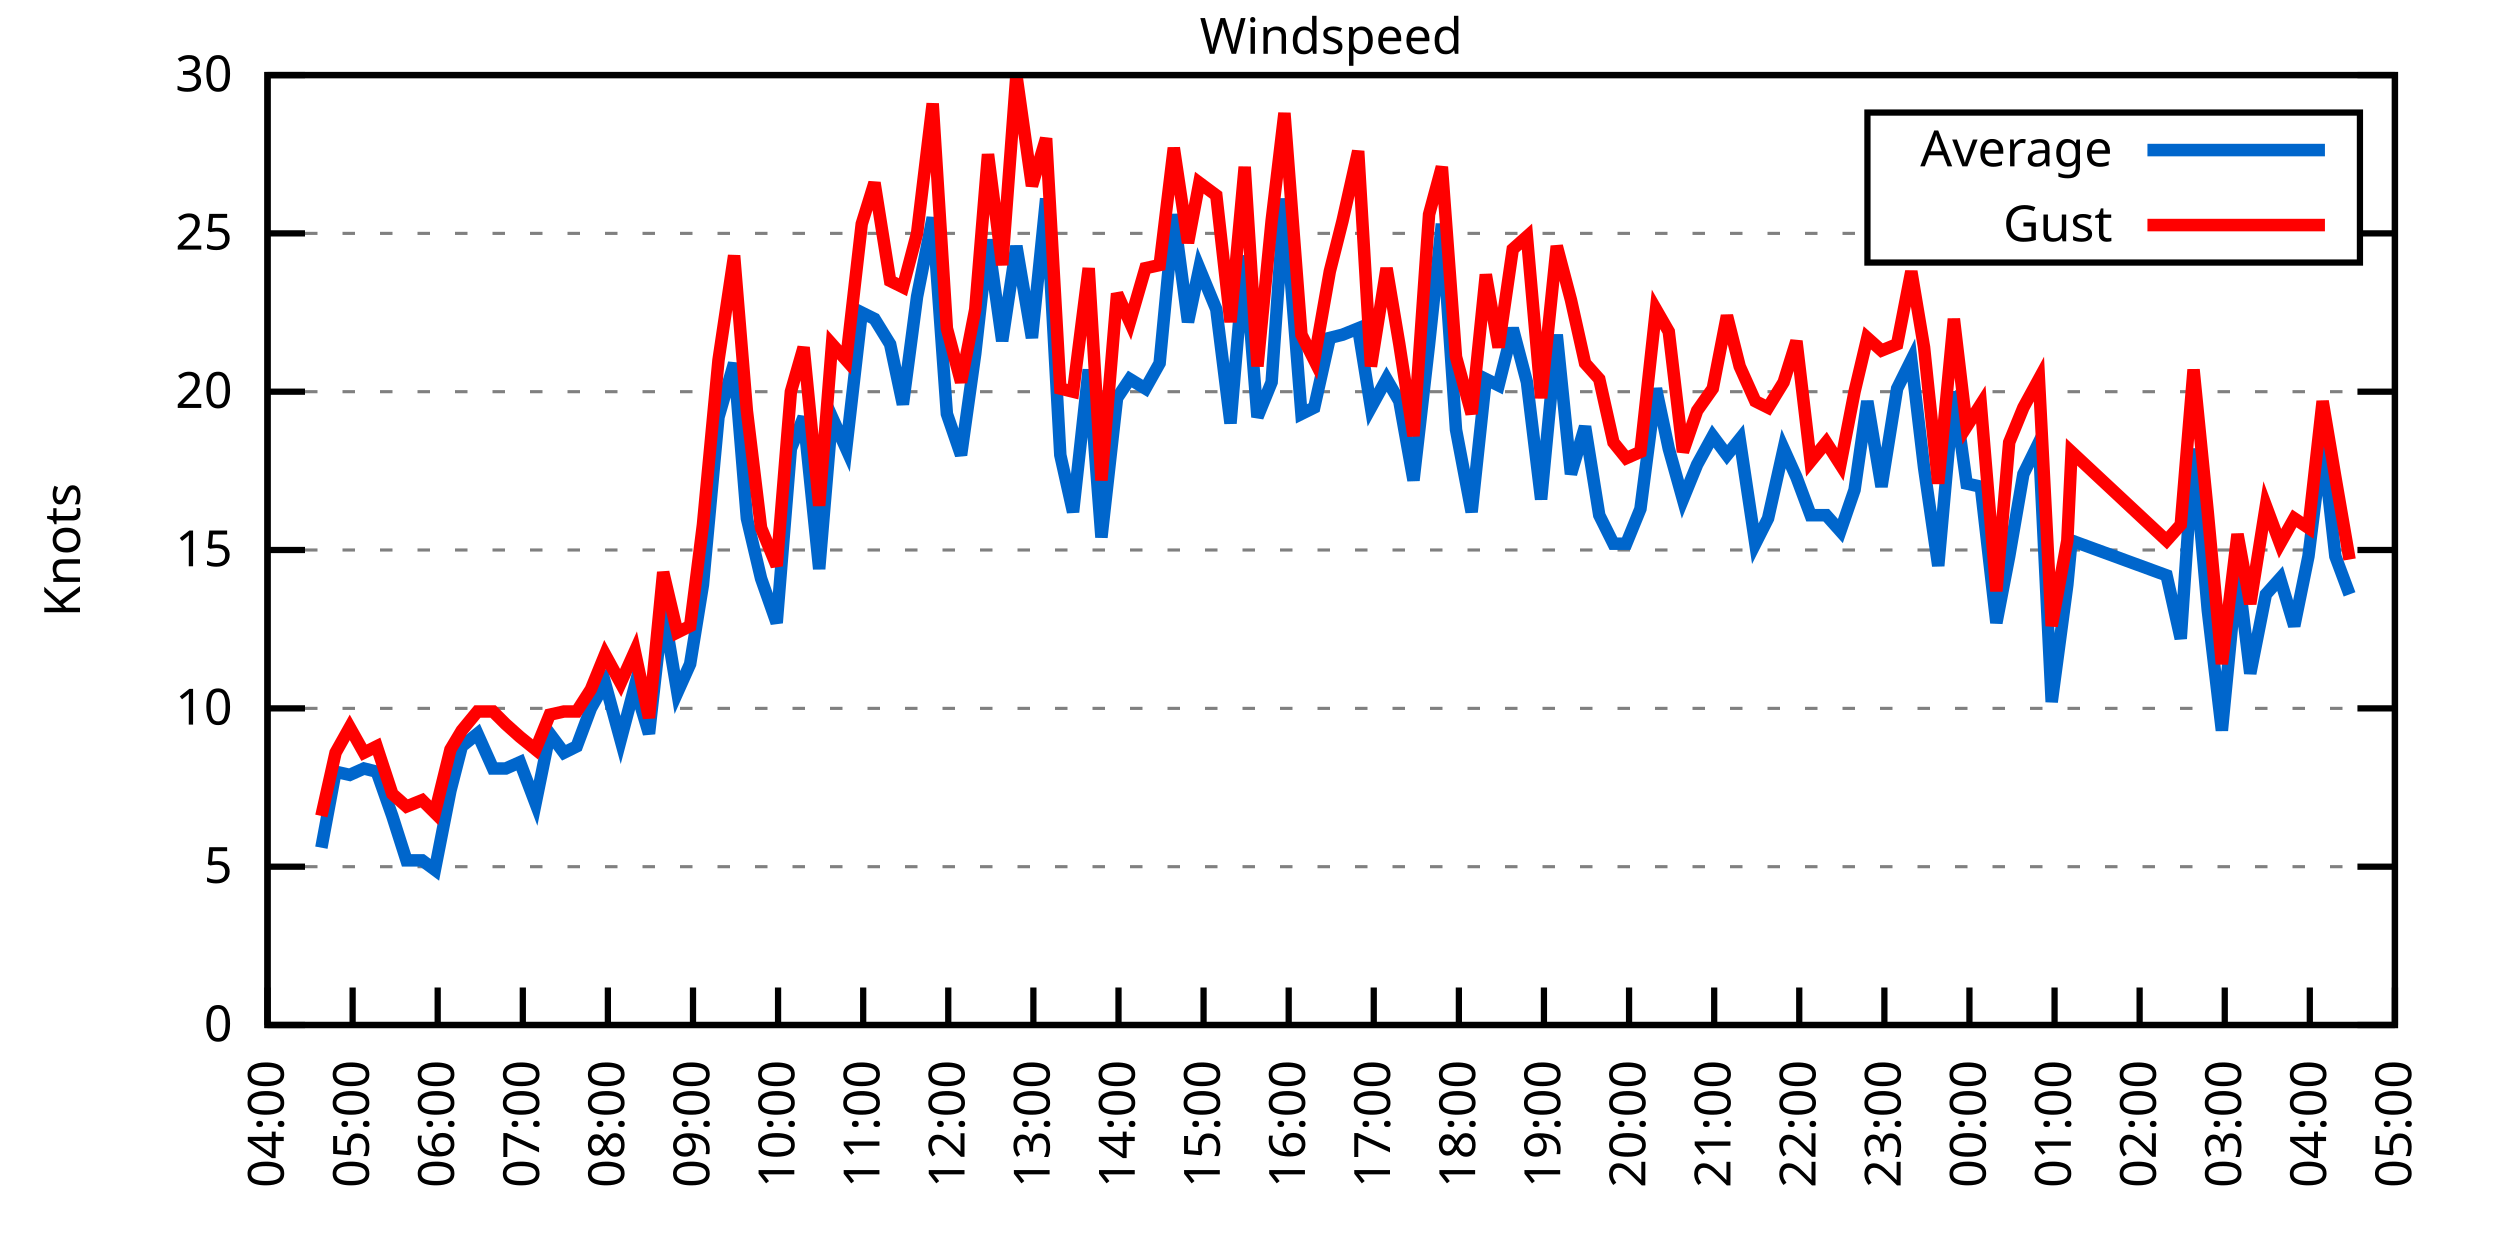
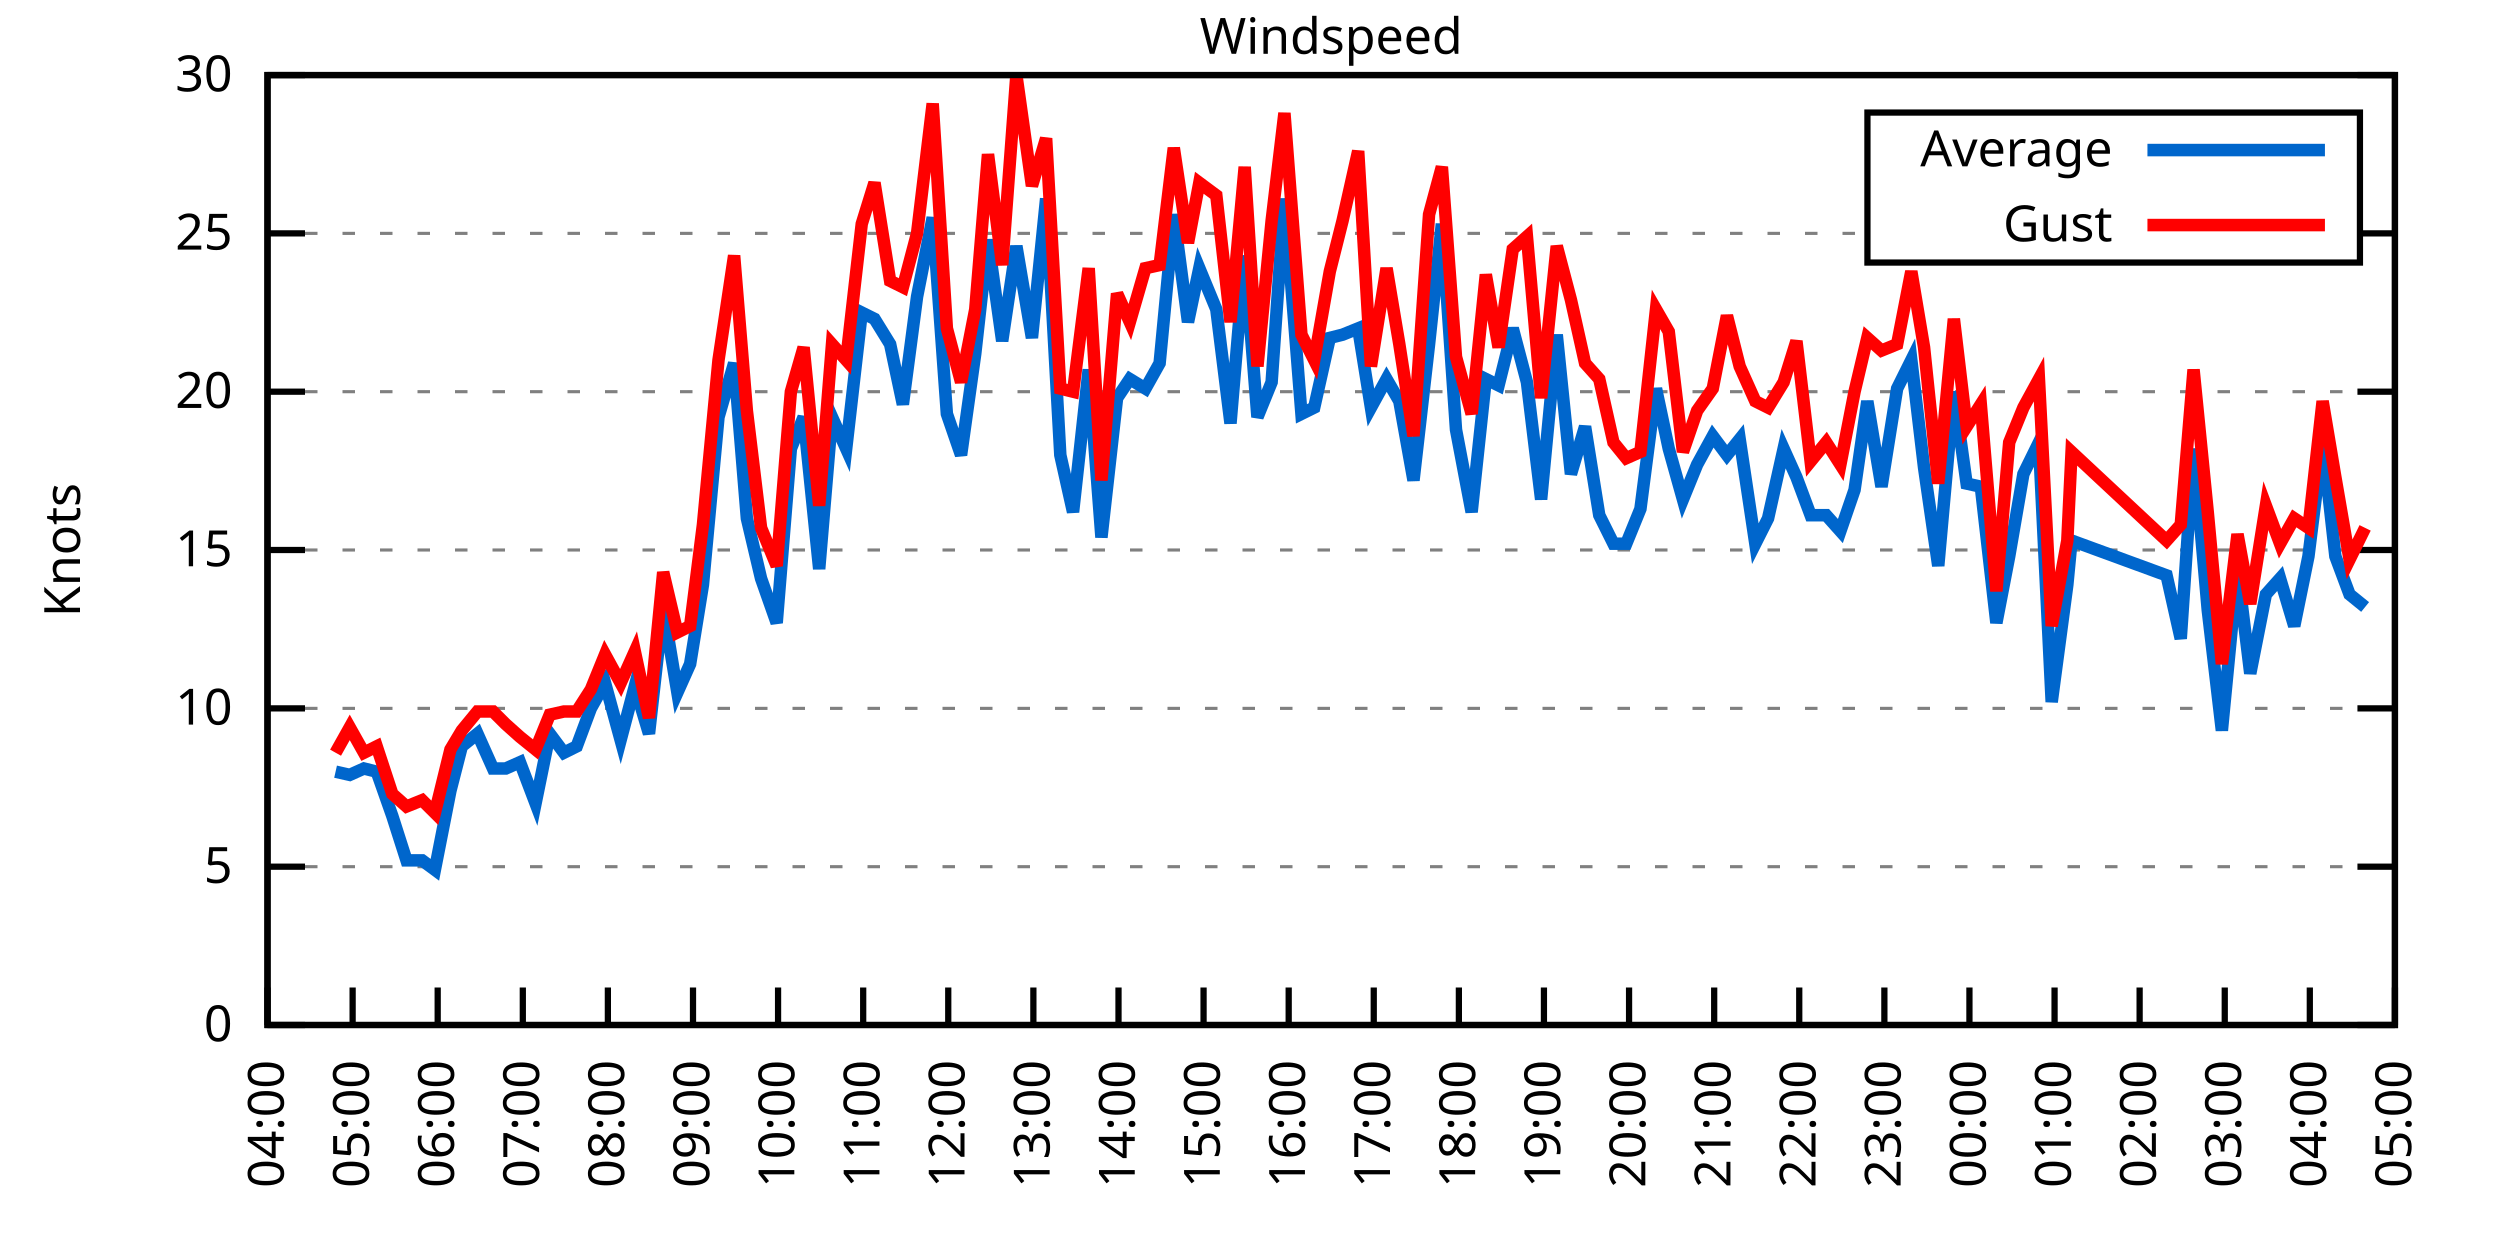
<svg xmlns="http://www.w3.org/2000/svg" xmlns:xlink="http://www.w3.org/1999/xlink" width="400" height="200" viewBox="0 0 400 200">
  <g id="gnuplot_canvas">
    <rect x="0" y="0" width="400" height="200" fill="none" />
    <defs>
      <circle id="gpDot" r="0.5" stroke-width="0.5" stroke="currentColor" />
      <path id="gpPt0" stroke-width="0.333" stroke="currentColor" d="M-1,0 h2 M0,-1 v2" />
      <path id="gpPt1" stroke-width="0.333" stroke="currentColor" d="M-1,-1 L1,1 M1,-1 L-1,1" />
      <path id="gpPt2" stroke-width="0.333" stroke="currentColor" d="M-1,0 L1,0 M0,-1 L0,1 M-1,-1 L1,1 M-1,1 L1,-1" />
      <rect id="gpPt3" stroke-width="0.333" stroke="currentColor" x="-1" y="-1" width="2" height="2" />
      <rect id="gpPt4" stroke-width="0.333" stroke="currentColor" fill="currentColor" x="-1" y="-1" width="2" height="2" />
      <circle id="gpPt5" stroke-width="0.333" stroke="currentColor" cx="0" cy="0" r="1" />
      <use xlink:href="#gpPt5" id="gpPt6" fill="currentColor" stroke="none" />
      <path id="gpPt7" stroke-width="0.333" stroke="currentColor" d="M0,-1.33 L-1.33,0.67 L1.33,0.67 z" />
      <use xlink:href="#gpPt7" id="gpPt8" fill="currentColor" stroke="none" />
      <use xlink:href="#gpPt7" id="gpPt9" stroke="currentColor" transform="rotate(180)" />
      <use xlink:href="#gpPt9" id="gpPt10" fill="currentColor" stroke="none" />
      <use xlink:href="#gpPt3" id="gpPt11" stroke="currentColor" transform="rotate(45)" />
      <use xlink:href="#gpPt11" id="gpPt12" fill="currentColor" stroke="none" />
      <path id="gpPt13" stroke-width="0.333" stroke="currentColor" d="M0,1.330 L1.265,0.411 L0.782,-1.067 L-0.782,-1.076 L-1.265,0.411 z" />
      <use xlink:href="#gpPt13" id="gpPt14" fill="currentColor" stroke="none" />
      <filter id="textbox" filterUnits="objectBoundingBox" x="0" y="0" height="1" width="1">
        <feFlood flood-color="white" flood-opacity="1" result="bgnd" />
        <feComposite in="SourceGraphic" in2="bgnd" operator="atop" />
      </filter>
      <filter id="greybox" filterUnits="objectBoundingBox" x="0" y="0" height="1" width="1">
        <feFlood flood-color="lightgrey" flood-opacity="1" result="grey" />
        <feComposite in="SourceGraphic" in2="grey" operator="atop" />
      </filter>
    </defs>
    <g fill="none" color="white" stroke="currentColor" stroke-width="1.00" stroke-linecap="butt" stroke-linejoin="miter">
</g>
    <g fill="none" color="black" stroke="currentColor" stroke-width="1.00" stroke-linecap="butt" stroke-linejoin="miter">
      <g stroke="none" shape-rendering="crispEdges">
        <polygon fill="rgb(255, 255, 255)" points="42.80,164.00 383.18,164.00 383.18,12.02 42.80,12.02 " />
      </g>
    </g>
    <g fill="none" color="black" stroke="currentColor" stroke-width="1.00" stroke-linecap="butt" stroke-linejoin="miter">
</g>
    <g fill="none" color="black" stroke="black" stroke-width="0.50" stroke-linecap="butt" stroke-linejoin="miter">
</g>
    <g fill="none" color="gray" stroke="currentColor" stroke-width="0.50" stroke-linecap="butt" stroke-linejoin="miter">
      <path stroke="gray" stroke-dasharray="2,4" class="gridline" d="M42.80,164.00 L383.19,164.00  " />
    </g>
    <g fill="none" color="gray" stroke="gray" stroke-width="1.00" stroke-linecap="butt" stroke-linejoin="miter">
</g>
    <g fill="none" color="black" stroke="currentColor" stroke-width="1.00" stroke-linecap="butt" stroke-linejoin="miter">
      <path stroke="black" d="M42.80,164.00 L48.80,164.00 M383.19,164.00 L377.19,164.00  " />
      <g transform="translate(37.20,166.60)" stroke="none" fill="black" font-family="Sans" font-size="8.00" text-anchor="end">
        <text>
          <tspan font-family="Sans"> 0</tspan>
        </text>
      </g>
    </g>
    <g fill="none" color="black" stroke="currentColor" stroke-width="1.00" stroke-linecap="butt" stroke-linejoin="miter">
</g>
    <g fill="none" color="black" stroke="black" stroke-width="0.50" stroke-linecap="butt" stroke-linejoin="miter">
</g>
    <g fill="none" color="gray" stroke="currentColor" stroke-width="0.50" stroke-linecap="butt" stroke-linejoin="miter">
      <path stroke="gray" stroke-dasharray="2,4" class="gridline" d="M42.80,138.67 L383.19,138.67  " />
    </g>
    <g fill="none" color="gray" stroke="gray" stroke-width="1.00" stroke-linecap="butt" stroke-linejoin="miter">
</g>
    <g fill="none" color="black" stroke="currentColor" stroke-width="1.00" stroke-linecap="butt" stroke-linejoin="miter">
      <path stroke="black" d="M42.80,138.67 L48.80,138.67 M383.19,138.67 L377.19,138.67  " />
      <g transform="translate(37.20,141.27)" stroke="none" fill="black" font-family="Sans" font-size="8.00" text-anchor="end">
        <text>
          <tspan font-family="Sans"> 5</tspan>
        </text>
      </g>
    </g>
    <g fill="none" color="black" stroke="currentColor" stroke-width="1.00" stroke-linecap="butt" stroke-linejoin="miter">
</g>
    <g fill="none" color="black" stroke="black" stroke-width="0.50" stroke-linecap="butt" stroke-linejoin="miter">
</g>
    <g fill="none" color="gray" stroke="currentColor" stroke-width="0.50" stroke-linecap="butt" stroke-linejoin="miter">
      <path stroke="gray" stroke-dasharray="2,4" class="gridline" d="M42.80,113.34 L383.19,113.34  " />
    </g>
    <g fill="none" color="gray" stroke="gray" stroke-width="1.00" stroke-linecap="butt" stroke-linejoin="miter">
</g>
    <g fill="none" color="black" stroke="currentColor" stroke-width="1.00" stroke-linecap="butt" stroke-linejoin="miter">
      <path stroke="black" d="M42.80,113.34 L48.80,113.34 M383.19,113.34 L377.19,113.34  " />
      <g transform="translate(37.20,115.94)" stroke="none" fill="black" font-family="Sans" font-size="8.00" text-anchor="end">
        <text>
          <tspan font-family="Sans"> 10</tspan>
        </text>
      </g>
    </g>
    <g fill="none" color="black" stroke="currentColor" stroke-width="1.00" stroke-linecap="butt" stroke-linejoin="miter">
</g>
    <g fill="none" color="black" stroke="black" stroke-width="0.50" stroke-linecap="butt" stroke-linejoin="miter">
</g>
    <g fill="none" color="gray" stroke="currentColor" stroke-width="0.50" stroke-linecap="butt" stroke-linejoin="miter">
      <path stroke="gray" stroke-dasharray="2,4" class="gridline" d="M42.80,88.00 L383.19,88.00  " />
    </g>
    <g fill="none" color="gray" stroke="gray" stroke-width="1.00" stroke-linecap="butt" stroke-linejoin="miter">
</g>
    <g fill="none" color="black" stroke="currentColor" stroke-width="1.00" stroke-linecap="butt" stroke-linejoin="miter">
      <path stroke="black" d="M42.80,88.00 L48.80,88.00 M383.19,88.00 L377.19,88.00  " />
      <g transform="translate(37.20,90.60)" stroke="none" fill="black" font-family="Sans" font-size="8.00" text-anchor="end">
        <text>
          <tspan font-family="Sans"> 15</tspan>
        </text>
      </g>
    </g>
    <g fill="none" color="black" stroke="currentColor" stroke-width="1.00" stroke-linecap="butt" stroke-linejoin="miter">
</g>
    <g fill="none" color="black" stroke="black" stroke-width="0.50" stroke-linecap="butt" stroke-linejoin="miter">
</g>
    <g fill="none" color="gray" stroke="currentColor" stroke-width="0.50" stroke-linecap="butt" stroke-linejoin="miter">
      <path stroke="gray" stroke-dasharray="2,4" class="gridline" d="M42.80,62.67 L383.19,62.67  " />
    </g>
    <g fill="none" color="gray" stroke="gray" stroke-width="1.00" stroke-linecap="butt" stroke-linejoin="miter">
</g>
    <g fill="none" color="black" stroke="currentColor" stroke-width="1.00" stroke-linecap="butt" stroke-linejoin="miter">
      <path stroke="black" d="M42.80,62.67 L48.80,62.67 M383.19,62.67 L377.19,62.67  " />
      <g transform="translate(37.20,65.27)" stroke="none" fill="black" font-family="Sans" font-size="8.00" text-anchor="end">
        <text>
          <tspan font-family="Sans"> 20</tspan>
        </text>
      </g>
    </g>
    <g fill="none" color="black" stroke="currentColor" stroke-width="1.00" stroke-linecap="butt" stroke-linejoin="miter">
</g>
    <g fill="none" color="black" stroke="black" stroke-width="0.50" stroke-linecap="butt" stroke-linejoin="miter">
</g>
    <g fill="none" color="gray" stroke="currentColor" stroke-width="0.50" stroke-linecap="butt" stroke-linejoin="miter">
      <path stroke="gray" stroke-dasharray="2,4" class="gridline" d="M42.80,37.34 L298.79,37.34 M377.59,37.34 L383.19,37.34  " />
    </g>
    <g fill="none" color="gray" stroke="gray" stroke-width="1.00" stroke-linecap="butt" stroke-linejoin="miter">
</g>
    <g fill="none" color="black" stroke="currentColor" stroke-width="1.00" stroke-linecap="butt" stroke-linejoin="miter">
      <path stroke="black" d="M42.80,37.34 L48.80,37.34 M383.19,37.34 L377.19,37.34  " />
      <g transform="translate(37.20,39.94)" stroke="none" fill="black" font-family="Sans" font-size="8.00" text-anchor="end">
        <text>
          <tspan font-family="Sans"> 25</tspan>
        </text>
      </g>
    </g>
    <g fill="none" color="black" stroke="currentColor" stroke-width="1.00" stroke-linecap="butt" stroke-linejoin="miter">
</g>
    <g fill="none" color="black" stroke="black" stroke-width="0.50" stroke-linecap="butt" stroke-linejoin="miter">
</g>
    <g fill="none" color="gray" stroke="currentColor" stroke-width="0.50" stroke-linecap="butt" stroke-linejoin="miter">
      <path stroke="gray" stroke-dasharray="2,4" class="gridline" d="M42.80,12.01 L383.19,12.01  " />
    </g>
    <g fill="none" color="gray" stroke="gray" stroke-width="1.00" stroke-linecap="butt" stroke-linejoin="miter">
</g>
    <g fill="none" color="black" stroke="currentColor" stroke-width="1.00" stroke-linecap="butt" stroke-linejoin="miter">
      <path stroke="black" d="M42.80,12.01 L48.80,12.01 M383.19,12.01 L377.19,12.01  " />
      <g transform="translate(37.20,14.61)" stroke="none" fill="black" font-family="Sans" font-size="8.00" text-anchor="end">
        <text>
          <tspan font-family="Sans"> 30</tspan>
        </text>
      </g>
    </g>
    <g fill="none" color="black" stroke="currentColor" stroke-width="1.00" stroke-linecap="butt" stroke-linejoin="miter">
      <path stroke="black" d="M42.80,164.00 L42.80,158.00  " />
      <g transform="translate(45.40,169.60) rotate(270.00)" stroke="none" fill="black" font-family="Sans" font-size="8.00" text-anchor="end">
        <text>
          <tspan font-family="Sans">04:00</tspan>
        </text>
      </g>
    </g>
    <g fill="none" color="black" stroke="currentColor" stroke-width="1.00" stroke-linecap="butt" stroke-linejoin="miter">
      <path stroke="black" d="M56.42,164.00 L56.42,158.00  " />
      <g transform="translate(59.02,169.60) rotate(270.00)" stroke="none" fill="black" font-family="Sans" font-size="8.00" text-anchor="end">
        <text>
          <tspan font-family="Sans">05:00</tspan>
        </text>
      </g>
    </g>
    <g fill="none" color="black" stroke="currentColor" stroke-width="1.00" stroke-linecap="butt" stroke-linejoin="miter">
      <path stroke="black" d="M70.03,164.00 L70.03,158.00  " />
      <g transform="translate(72.63,169.60) rotate(270.00)" stroke="none" fill="black" font-family="Sans" font-size="8.00" text-anchor="end">
        <text>
          <tspan font-family="Sans">06:00</tspan>
        </text>
      </g>
    </g>
    <g fill="none" color="black" stroke="currentColor" stroke-width="1.00" stroke-linecap="butt" stroke-linejoin="miter">
      <path stroke="black" d="M83.65,164.00 L83.65,158.00  " />
      <g transform="translate(86.25,169.60) rotate(270.00)" stroke="none" fill="black" font-family="Sans" font-size="8.00" text-anchor="end">
        <text>
          <tspan font-family="Sans">07:00</tspan>
        </text>
      </g>
    </g>
    <g fill="none" color="black" stroke="currentColor" stroke-width="1.00" stroke-linecap="butt" stroke-linejoin="miter">
      <path stroke="black" d="M97.26,164.00 L97.26,158.00  " />
      <g transform="translate(99.86,169.60) rotate(270.00)" stroke="none" fill="black" font-family="Sans" font-size="8.00" text-anchor="end">
        <text>
          <tspan font-family="Sans">08:00</tspan>
        </text>
      </g>
    </g>
    <g fill="none" color="black" stroke="currentColor" stroke-width="1.00" stroke-linecap="butt" stroke-linejoin="miter">
      <path stroke="black" d="M110.88,164.00 L110.88,158.00  " />
      <g transform="translate(113.48,169.60) rotate(270.00)" stroke="none" fill="black" font-family="Sans" font-size="8.00" text-anchor="end">
        <text>
          <tspan font-family="Sans">09:00</tspan>
        </text>
      </g>
    </g>
    <g fill="none" color="black" stroke="currentColor" stroke-width="1.00" stroke-linecap="butt" stroke-linejoin="miter">
      <path stroke="black" d="M124.49,164.00 L124.49,158.00  " />
      <g transform="translate(127.09,169.60) rotate(270.00)" stroke="none" fill="black" font-family="Sans" font-size="8.00" text-anchor="end">
        <text>
          <tspan font-family="Sans">10:00</tspan>
        </text>
      </g>
    </g>
    <g fill="none" color="black" stroke="currentColor" stroke-width="1.00" stroke-linecap="butt" stroke-linejoin="miter">
      <path stroke="black" d="M138.11,164.00 L138.11,158.00  " />
      <g transform="translate(140.71,169.60) rotate(270.00)" stroke="none" fill="black" font-family="Sans" font-size="8.00" text-anchor="end">
        <text>
          <tspan font-family="Sans">11:00</tspan>
        </text>
      </g>
    </g>
    <g fill="none" color="black" stroke="currentColor" stroke-width="1.00" stroke-linecap="butt" stroke-linejoin="miter">
      <path stroke="black" d="M151.72,164.00 L151.72,158.00  " />
      <g transform="translate(154.32,169.60) rotate(270.00)" stroke="none" fill="black" font-family="Sans" font-size="8.00" text-anchor="end">
        <text>
          <tspan font-family="Sans">12:00</tspan>
        </text>
      </g>
    </g>
    <g fill="none" color="black" stroke="currentColor" stroke-width="1.00" stroke-linecap="butt" stroke-linejoin="miter">
      <path stroke="black" d="M165.34,164.00 L165.34,158.00  " />
      <g transform="translate(167.94,169.60) rotate(270.00)" stroke="none" fill="black" font-family="Sans" font-size="8.00" text-anchor="end">
        <text>
          <tspan font-family="Sans">13:00</tspan>
        </text>
      </g>
    </g>
    <g fill="none" color="black" stroke="currentColor" stroke-width="1.00" stroke-linecap="butt" stroke-linejoin="miter">
      <path stroke="black" d="M178.96,164.00 L178.96,158.00  " />
      <g transform="translate(181.56,169.60) rotate(270.00)" stroke="none" fill="black" font-family="Sans" font-size="8.00" text-anchor="end">
        <text>
          <tspan font-family="Sans">14:00</tspan>
        </text>
      </g>
    </g>
    <g fill="none" color="black" stroke="currentColor" stroke-width="1.00" stroke-linecap="butt" stroke-linejoin="miter">
      <path stroke="black" d="M192.57,164.00 L192.57,158.00  " />
      <g transform="translate(195.17,169.60) rotate(270.00)" stroke="none" fill="black" font-family="Sans" font-size="8.00" text-anchor="end">
        <text>
          <tspan font-family="Sans">15:00</tspan>
        </text>
      </g>
    </g>
    <g fill="none" color="black" stroke="currentColor" stroke-width="1.00" stroke-linecap="butt" stroke-linejoin="miter">
      <path stroke="black" d="M206.19,164.00 L206.19,158.00  " />
      <g transform="translate(208.79,169.60) rotate(270.00)" stroke="none" fill="black" font-family="Sans" font-size="8.00" text-anchor="end">
        <text>
          <tspan font-family="Sans">16:00</tspan>
        </text>
      </g>
    </g>
    <g fill="none" color="black" stroke="currentColor" stroke-width="1.00" stroke-linecap="butt" stroke-linejoin="miter">
      <path stroke="black" d="M219.80,164.00 L219.80,158.00  " />
      <g transform="translate(222.40,169.60) rotate(270.00)" stroke="none" fill="black" font-family="Sans" font-size="8.00" text-anchor="end">
        <text>
          <tspan font-family="Sans">17:00</tspan>
        </text>
      </g>
    </g>
    <g fill="none" color="black" stroke="currentColor" stroke-width="1.00" stroke-linecap="butt" stroke-linejoin="miter">
      <path stroke="black" d="M233.42,164.00 L233.42,158.00  " />
      <g transform="translate(236.02,169.60) rotate(270.00)" stroke="none" fill="black" font-family="Sans" font-size="8.00" text-anchor="end">
        <text>
          <tspan font-family="Sans">18:00</tspan>
        </text>
      </g>
    </g>
    <g fill="none" color="black" stroke="currentColor" stroke-width="1.00" stroke-linecap="butt" stroke-linejoin="miter">
      <path stroke="black" d="M247.03,164.00 L247.03,158.00  " />
      <g transform="translate(249.63,169.60) rotate(270.00)" stroke="none" fill="black" font-family="Sans" font-size="8.00" text-anchor="end">
        <text>
          <tspan font-family="Sans">19:00</tspan>
        </text>
      </g>
    </g>
    <g fill="none" color="black" stroke="currentColor" stroke-width="1.00" stroke-linecap="butt" stroke-linejoin="miter">
      <path stroke="black" d="M260.65,164.00 L260.65,158.00  " />
      <g transform="translate(263.25,169.60) rotate(270.00)" stroke="none" fill="black" font-family="Sans" font-size="8.00" text-anchor="end">
        <text>
          <tspan font-family="Sans">20:00</tspan>
        </text>
      </g>
    </g>
    <g fill="none" color="black" stroke="currentColor" stroke-width="1.00" stroke-linecap="butt" stroke-linejoin="miter">
      <path stroke="black" d="M274.27,164.00 L274.27,158.00  " />
      <g transform="translate(276.87,169.60) rotate(270.00)" stroke="none" fill="black" font-family="Sans" font-size="8.00" text-anchor="end">
        <text>
          <tspan font-family="Sans">21:00</tspan>
        </text>
      </g>
    </g>
    <g fill="none" color="black" stroke="currentColor" stroke-width="1.00" stroke-linecap="butt" stroke-linejoin="miter">
      <path stroke="black" d="M287.88,164.00 L287.88,158.00  " />
      <g transform="translate(290.48,169.60) rotate(270.00)" stroke="none" fill="black" font-family="Sans" font-size="8.00" text-anchor="end">
        <text>
          <tspan font-family="Sans">22:00</tspan>
        </text>
      </g>
    </g>
    <g fill="none" color="black" stroke="currentColor" stroke-width="1.00" stroke-linecap="butt" stroke-linejoin="miter">
      <path stroke="black" d="M301.50,164.00 L301.50,158.00  " />
      <g transform="translate(304.10,169.60) rotate(270.00)" stroke="none" fill="black" font-family="Sans" font-size="8.00" text-anchor="end">
        <text>
          <tspan font-family="Sans">23:00</tspan>
        </text>
      </g>
    </g>
    <g fill="none" color="black" stroke="currentColor" stroke-width="1.00" stroke-linecap="butt" stroke-linejoin="miter">
      <path stroke="black" d="M315.11,164.00 L315.11,158.00  " />
      <g transform="translate(317.71,169.60) rotate(270.00)" stroke="none" fill="black" font-family="Sans" font-size="8.00" text-anchor="end">
        <text>
          <tspan font-family="Sans">00:00</tspan>
        </text>
      </g>
    </g>
    <g fill="none" color="black" stroke="currentColor" stroke-width="1.00" stroke-linecap="butt" stroke-linejoin="miter">
      <path stroke="black" d="M328.73,164.00 L328.73,158.00  " />
      <g transform="translate(331.33,169.60) rotate(270.00)" stroke="none" fill="black" font-family="Sans" font-size="8.00" text-anchor="end">
        <text>
          <tspan font-family="Sans">01:00</tspan>
        </text>
      </g>
    </g>
    <g fill="none" color="black" stroke="currentColor" stroke-width="1.00" stroke-linecap="butt" stroke-linejoin="miter">
      <path stroke="black" d="M342.34,164.00 L342.34,158.00  " />
      <g transform="translate(344.94,169.60) rotate(270.00)" stroke="none" fill="black" font-family="Sans" font-size="8.00" text-anchor="end">
        <text>
          <tspan font-family="Sans">02:00</tspan>
        </text>
      </g>
    </g>
    <g fill="none" color="black" stroke="currentColor" stroke-width="1.00" stroke-linecap="butt" stroke-linejoin="miter">
      <path stroke="black" d="M355.96,164.00 L355.96,158.00  " />
      <g transform="translate(358.56,169.60) rotate(270.00)" stroke="none" fill="black" font-family="Sans" font-size="8.00" text-anchor="end">
        <text>
          <tspan font-family="Sans">03:00</tspan>
        </text>
      </g>
    </g>
    <g fill="none" color="black" stroke="currentColor" stroke-width="1.00" stroke-linecap="butt" stroke-linejoin="miter">
      <path stroke="black" d="M369.57,164.00 L369.57,158.00  " />
      <g transform="translate(372.17,169.60) rotate(270.00)" stroke="none" fill="black" font-family="Sans" font-size="8.00" text-anchor="end">
        <text>
          <tspan font-family="Sans">04:00</tspan>
        </text>
      </g>
    </g>
    <g fill="none" color="black" stroke="currentColor" stroke-width="1.00" stroke-linecap="butt" stroke-linejoin="miter">
      <path stroke="black" d="M383.19,164.00 L383.19,158.00  " />
      <g transform="translate(385.79,169.60) rotate(270.00)" stroke="none" fill="black" font-family="Sans" font-size="8.00" text-anchor="end">
        <text>
          <tspan font-family="Sans">05:00</tspan>
        </text>
      </g>
    </g>
    <g fill="none" color="black" stroke="currentColor" stroke-width="1.00" stroke-linecap="butt" stroke-linejoin="miter">
</g>
    <g fill="none" color="black" stroke="currentColor" stroke-width="1.00" stroke-linecap="butt" stroke-linejoin="miter">
      <path stroke="black" d="M42.80,12.01 L42.80,164.00 L383.19,164.00 L383.19,12.01 L42.80,12.01 Z  " />
    </g>
    <g fill="none" color="black" stroke="currentColor" stroke-width="1.00" stroke-linecap="butt" stroke-linejoin="miter">
</g>
    <g fill="none" color="black" stroke="currentColor" stroke-width="1.00" stroke-linecap="butt" stroke-linejoin="miter">
      <path stroke="black" d="M298.79,42.01 L298.79,18.01 L377.59,18.01 L377.59,42.01 L298.79,42.01 Z  " />
    </g>
    <g id="Windspeed_plot_1">
      <g fill="none" color="white" stroke="black" stroke-width="2.00" stroke-linecap="butt" stroke-linejoin="miter">
</g>
      <g fill="none" color="black" stroke="currentColor" stroke-width="2.00" stroke-linecap="butt" stroke-linejoin="miter">
        <g transform="translate(337.99,26.61)" stroke="none" fill="black" font-family="Sans" font-size="8.00" text-anchor="end">
          <text>
            <tspan font-family="Sans">Average</tspan>
          </text>
        </g>
      </g>
      <g fill="none" color="black" stroke="currentColor" stroke-width="2.00" stroke-linecap="butt" stroke-linejoin="miter">
-         <path stroke="rgb(  0, 102, 204)" d="M343.59,24.01 L371.99,24.01 M51.42,135.63 L53.69,123.47 L55.96,123.98 L58.23,122.96 L60.27,123.47 L62.77,130.56   L65.04,137.66 L67.54,137.66 L69.58,139.17 L72.07,126.51 L73.89,119.42 L76.39,117.39 L78.88,122.96 L80.92,122.96   L83.19,121.95 L85.69,128.54 L87.96,117.39 L90.23,120.43 L92.27,119.42 L94.54,113.34 L96.81,109.28 L99.30,118.40   L101.57,109.79 L103.84,117.39 L106.11,97.12 L108.38,110.80 L110.42,106.24 L112.47,93.58 L114.96,66.73 L117.46,58.11   L119.50,82.94 L121.77,92.56 L124.27,99.66 L126.54,71.79 L128.58,66.73 L131.07,91.04 L133.12,66.73 L135.39,71.79   L137.88,50.01 L139.92,51.02 L142.42,55.07 L144.46,64.70 L146.73,47.47 L149.23,34.81 L151.50,66.22 L153.77,72.81   L156.04,56.59 L158.08,38.35 L160.35,54.57 L162.62,39.37 L165.11,54.06 L167.38,31.77 L169.65,72.81 L171.69,81.93   L174.19,59.13 L176.23,85.98 L178.73,63.69 L180.77,60.65 L183.27,62.17 L185.54,58.11 L187.81,34.30 L190.08,51.53   L191.89,42.91 L194.61,49.50 L196.88,67.74 L199.15,40.89 L201.19,66.73 L203.46,61.15 L205.51,31.77 L208.23,66.22   L210.27,65.21 L212.77,54.06 L214.81,53.55 L217.31,52.54 L219.35,65.21 L221.85,60.65 L223.89,64.19 L226.16,76.86   L228.65,55.07 L230.70,35.82 L232.96,68.75 L235.46,81.93 L237.73,60.65 L239.77,61.66 L242.04,52.54 L244.31,61.15   L246.58,79.90 L249.08,53.55 L251.35,75.85 L253.61,68.25 L255.88,82.43 L258.15,86.99 L260.20,86.99 L262.47,81.42   L264.96,62.17 L267.00,71.79 L269.27,79.90 L271.54,74.33 L274.04,69.77 L276.31,72.81 L278.35,70.27 L280.85,86.99   L282.89,82.94 L285.38,71.79 L287.43,76.35 L289.70,82.43 L292.19,82.43 L294.46,84.97 L296.73,78.38 L298.77,64.19   L301.04,77.87 L303.54,62.17 L305.81,57.61 L307.85,74.83 L310.12,90.54 L312.62,62.67 L314.66,77.37 L316.93,77.87   L319.42,99.66 L321.47,89.02 L323.74,75.85 L326.23,70.78 L328.27,112.32 L330.77,93.58 L331.45,86.49 L346.65,92.06   L348.92,102.19 L350.97,71.79 L353.24,97.63 L355.50,116.88 L358.00,91.04 L360.04,107.76 L362.54,95.10 L364.81,92.56   L367.08,100.16 L369.35,89.02 L371.62,70.78 L373.66,89.02 L375.93,95.10  " />
+         <path stroke="rgb(  0, 102, 204)" d="M343.59,24.01 L371.99,24.01 M53.69,123.47 L55.96,123.98 L58.23,122.96 L60.27,123.47 L62.77,130.56 L65.04,137.66   L67.54,137.66 L69.58,139.17 L72.07,126.51 L73.89,119.42 L76.39,117.39 L78.88,122.96 L80.92,122.96 L83.19,121.95   L85.69,128.54 L87.96,117.39 L90.23,120.43 L92.27,119.42 L94.54,113.34 L96.81,109.28 L99.30,118.40 L101.57,109.79   L103.84,117.39 L106.11,97.12 L108.38,110.80 L110.42,106.24 L112.47,93.58 L114.96,66.73 L117.46,58.11 L119.50,82.94   L121.77,92.56 L124.27,99.66 L126.54,71.79 L128.58,66.73 L131.07,91.04 L133.12,66.73 L135.39,71.79 L137.88,50.01   L139.92,51.02 L142.42,55.07 L144.46,64.70 L146.73,47.47 L149.23,34.81 L151.50,66.22 L153.77,72.81 L156.04,56.59   L158.08,38.35 L160.35,54.57 L162.62,39.37 L165.11,54.06 L167.38,31.77 L169.65,72.81 L171.69,81.93 L174.19,59.13   L176.23,85.98 L178.73,63.69 L180.77,60.65 L183.27,62.17 L185.54,58.11 L187.81,34.30 L190.08,51.53 L191.89,42.91   L194.61,49.50 L196.88,67.74 L199.15,40.89 L201.19,66.73 L203.46,61.15 L205.51,31.77 L208.23,66.22 L210.27,65.21   L212.77,54.06 L214.81,53.55 L217.31,52.54 L219.35,65.21 L221.85,60.65 L223.89,64.19 L226.16,76.86 L228.65,55.07   L230.70,35.82 L232.96,68.75 L235.46,81.93 L237.73,60.65 L239.77,61.66 L242.04,52.54 L244.31,61.15 L246.58,79.90   L249.08,53.55 L251.35,75.85 L253.61,68.25 L255.88,82.43 L258.15,86.99 L260.20,86.99 L262.47,81.42 L264.96,62.17   L267.00,71.79 L269.27,79.90 L271.54,74.33 L274.04,69.77 L276.31,72.81 L278.35,70.27 L280.85,86.99 L282.89,82.94   L285.38,71.79 L287.43,76.35 L289.70,82.43 L292.19,82.43 L294.46,84.97 L296.73,78.38 L298.77,64.19 L301.04,77.87   L303.54,62.17 L305.81,57.61 L307.85,74.83 L310.12,90.54 L312.62,62.67 L314.66,77.37 L316.93,77.87 L319.42,99.66   L321.47,89.02 L323.74,75.85 L326.23,70.78 L328.27,112.32 L330.77,93.58 L331.45,86.49 L346.65,92.06 L348.92,102.19   L350.97,71.79 L353.24,97.63 L355.50,116.88 L358.00,91.04 L360.04,107.76 L362.54,95.10 L364.81,92.56 L367.08,100.16   L369.35,89.02 L371.62,70.78 L373.66,89.02 L375.93,95.10 L378.42,97.12  " />
      </g>
    </g>
    <g id="Windspeed_plot_2">
      <g fill="none" color="black" stroke="currentColor" stroke-width="2.00" stroke-linecap="butt" stroke-linejoin="miter">
        <g transform="translate(337.99,38.61)" stroke="none" fill="black" font-family="Sans" font-size="8.00" text-anchor="end">
          <text>
            <tspan font-family="Sans">Gust</tspan>
          </text>
        </g>
      </g>
      <g fill="none" color="black" stroke="currentColor" stroke-width="2.00" stroke-linecap="butt" stroke-linejoin="miter">
-         <path stroke="rgb(255,   0,   0)" d="M343.59,36.01 L371.99,36.01 M51.42,130.56 L53.69,120.43 L55.96,116.38 L58.23,120.43 L60.27,119.42 L62.77,127.02   L65.04,129.04 L67.54,128.03 L69.58,130.06 L72.07,119.92 L73.89,116.88 L76.39,113.84 L78.88,113.84 L80.92,115.87   L83.19,117.90 L85.69,119.92 L87.96,114.35 L90.23,113.84 L92.27,113.84 L94.54,110.30 L96.81,104.72 L99.30,109.28   L101.57,104.22 L103.84,114.86 L106.11,91.55 L108.38,101.18 L110.42,100.16 L112.47,83.95 L114.96,57.61 L117.46,40.89   L119.50,65.71 L121.77,84.46 L124.27,90.54 L126.54,62.67 L128.58,55.58 L131.07,80.91 L133.12,55.07 L135.39,57.61   L137.88,35.82 L139.92,29.24 L142.42,44.94 L144.46,45.95 L146.73,37.34 L149.23,16.57 L151.50,52.54 L153.77,61.15   L156.04,49.50 L158.08,24.68 L160.35,42.41 L162.62,12.01 L165.11,29.74 L167.38,22.14 L169.65,62.17 L171.69,62.67   L174.19,42.91 L176.23,76.86 L178.73,46.97 L180.77,51.53 L183.27,42.91 L185.54,42.41 L187.81,23.66 L190.08,38.86   L191.89,29.24 L194.61,31.26 L196.88,51.53 L199.15,26.70 L201.19,58.62 L203.46,35.32 L205.51,18.09 L208.23,53.55   L210.27,57.61 L212.77,43.42 L214.81,35.32 L217.31,24.17 L219.35,58.62 L221.85,42.91 L223.89,55.07 L226.16,69.77   L228.65,34.30 L230.70,26.70 L232.96,57.10 L235.46,66.22 L237.73,43.93 L239.77,55.58 L242.04,39.87 L244.31,37.85   L246.58,63.69 L249.08,39.37 L251.35,47.98 L253.61,58.11 L255.88,60.65 L258.15,70.78 L260.20,73.31 L262.47,72.30   L264.96,49.50 L267.00,53.05 L269.27,72.30 L271.54,65.71 L274.04,62.17 L276.31,50.51 L278.35,58.62 L280.85,64.19   L282.89,65.21 L285.38,61.15 L287.43,54.57 L289.70,73.82 L292.19,70.78 L294.46,74.33 L296.73,62.67 L298.77,54.06   L301.04,56.09 L303.54,55.07 L305.81,43.42 L307.85,55.58 L310.12,77.37 L312.62,51.02 L314.66,68.25 L316.93,64.70   L319.42,94.59 L321.47,70.78 L323.74,65.21 L326.23,60.65 L328.27,100.16 L330.77,86.49 L331.45,72.30 L346.65,86.49   L348.92,83.95 L350.97,59.13 L353.24,81.93 L355.50,106.24 L358.00,85.47 L360.04,96.62 L362.54,80.91 L364.81,86.99   L367.08,82.94 L369.35,84.46 L371.62,64.19 L373.66,76.35 L375.93,89.52  " />
+         <path stroke="rgb(255,   0,   0)" d="M343.59,36.01 L371.99,36.01 M53.69,120.43 L55.96,116.38 L58.23,120.43 L60.27,119.42 L62.77,127.02 L65.04,129.04   L67.54,128.03 L69.58,130.06 L72.07,119.92 L73.89,116.88 L76.39,113.84 L78.88,113.84 L80.92,115.87 L83.19,117.90   L85.69,119.92 L87.96,114.35 L90.23,113.84 L92.27,113.84 L94.54,110.30 L96.81,104.72 L99.30,109.28 L101.57,104.22   L103.84,114.86 L106.11,91.55 L108.38,101.18 L110.42,100.16 L112.47,83.95 L114.96,57.61 L117.46,40.89 L119.50,65.71   L121.77,84.46 L124.27,90.54 L126.54,62.67 L128.58,55.58 L131.07,80.91 L133.12,55.07 L135.39,57.61 L137.88,35.82   L139.92,29.24 L142.42,44.94 L144.46,45.95 L146.73,37.34 L149.23,16.57 L151.50,52.54 L153.77,61.15 L156.04,49.50   L158.08,24.68 L160.35,42.41 L162.62,12.01 L165.11,29.74 L167.38,22.14 L169.65,62.17 L171.69,62.67 L174.19,42.91   L176.23,76.86 L178.73,46.97 L180.77,51.53 L183.27,42.91 L185.54,42.41 L187.81,23.66 L190.08,38.86 L191.89,29.24   L194.61,31.26 L196.88,51.53 L199.15,26.70 L201.19,58.62 L203.46,35.32 L205.51,18.09 L208.23,53.55 L210.27,57.61   L212.77,43.42 L214.81,35.32 L217.31,24.17 L219.35,58.62 L221.85,42.91 L223.89,55.07 L226.16,69.77 L228.65,34.30   L230.70,26.70 L232.96,57.10 L235.46,66.22 L237.73,43.93 L239.77,55.58 L242.04,39.87 L244.31,37.85 L246.58,63.69   L249.08,39.37 L251.35,47.98 L253.61,58.11 L255.88,60.65 L258.15,70.78 L260.20,73.31 L262.47,72.30 L264.96,49.50   L267.00,53.05 L269.27,72.30 L271.54,65.71 L274.04,62.17 L276.31,50.51 L278.35,58.62 L280.85,64.19 L282.89,65.21   L285.38,61.15 L287.43,54.57 L289.70,73.82 L292.19,70.78 L294.46,74.33 L296.73,62.67 L298.77,54.06 L301.04,56.09   L303.54,55.07 L305.81,43.42 L307.85,55.58 L310.12,77.37 L312.62,51.02 L314.66,68.25 L316.93,64.70 L319.42,94.59   L321.47,70.78 L323.74,65.21 L326.23,60.65 L328.27,100.16 L330.77,86.49 L331.45,72.30 L346.65,86.49 L348.92,83.95   L350.97,59.13 L353.24,81.93 L355.50,106.24 L358.00,85.47 L360.04,96.62 L362.54,80.91 L364.81,86.99 L367.08,82.94   L369.35,84.46 L371.62,64.19 L373.66,76.35 L375.93,89.52 L378.42,84.46  " />
      </g>
    </g>
    <g fill="none" color="black" stroke="currentColor" stroke-width="2.00" stroke-linecap="butt" stroke-linejoin="miter">
</g>
    <g fill="none" color="black" stroke="black" stroke-width="1.00" stroke-linecap="butt" stroke-linejoin="miter">
</g>
    <g fill="none" color="black" stroke="currentColor" stroke-width="1.00" stroke-linecap="butt" stroke-linejoin="miter">
      <path stroke="black" d="M42.80,12.01 L42.80,164.00 L383.19,164.00 L383.19,12.01 L42.80,12.01 Z  " />
      <g transform="translate(12.80,88.01) rotate(270.00)" stroke="none" fill="black" font-family="Sans" font-size="8.00" text-anchor="middle">
        <text>
          <tspan font-family="Sans">Knots</tspan>
        </text>
      </g>
    </g>
    <g fill="none" color="black" stroke="currentColor" stroke-width="1.00" stroke-linecap="butt" stroke-linejoin="miter">
</g>
    <g fill="none" color="black" stroke="currentColor" stroke-width="1.00" stroke-linecap="butt" stroke-linejoin="miter">
      <g transform="translate(212.99,8.61)" stroke="none" fill="black" font-family="Sans" font-size="8.00" text-anchor="middle">
        <text>
          <tspan font-family="Sans">Windspeed</tspan>
        </text>
      </g>
    </g>
    <g fill="none" color="black" stroke="currentColor" stroke-width="1.00" stroke-linecap="butt" stroke-linejoin="miter">
</g>
  </g>
</svg>
